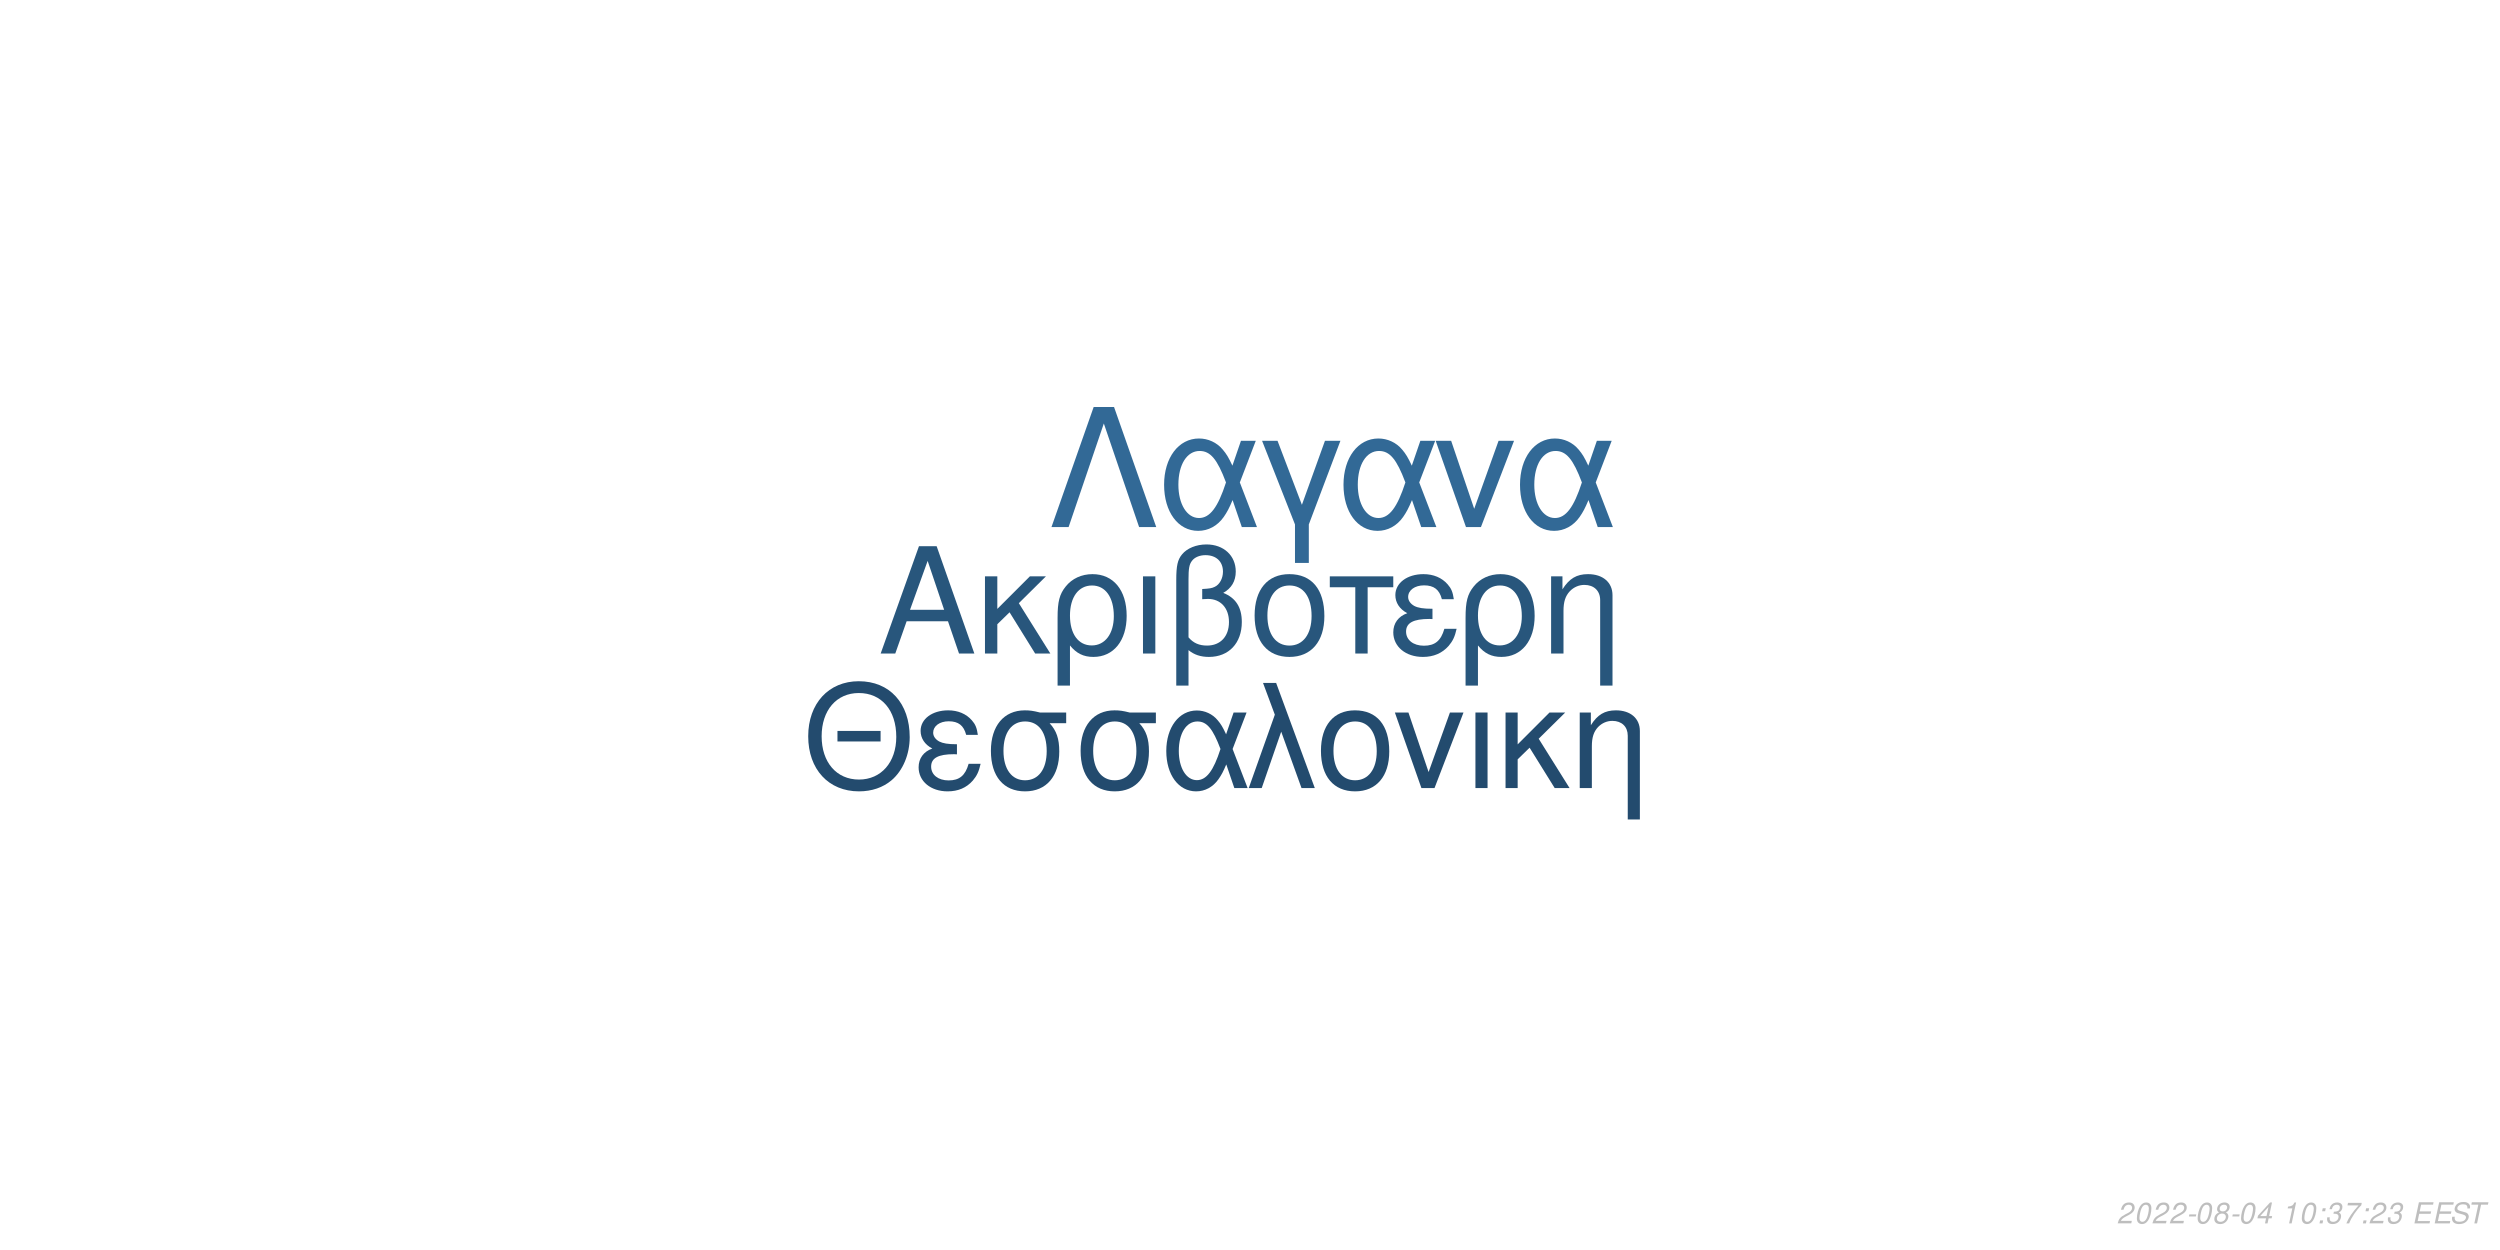
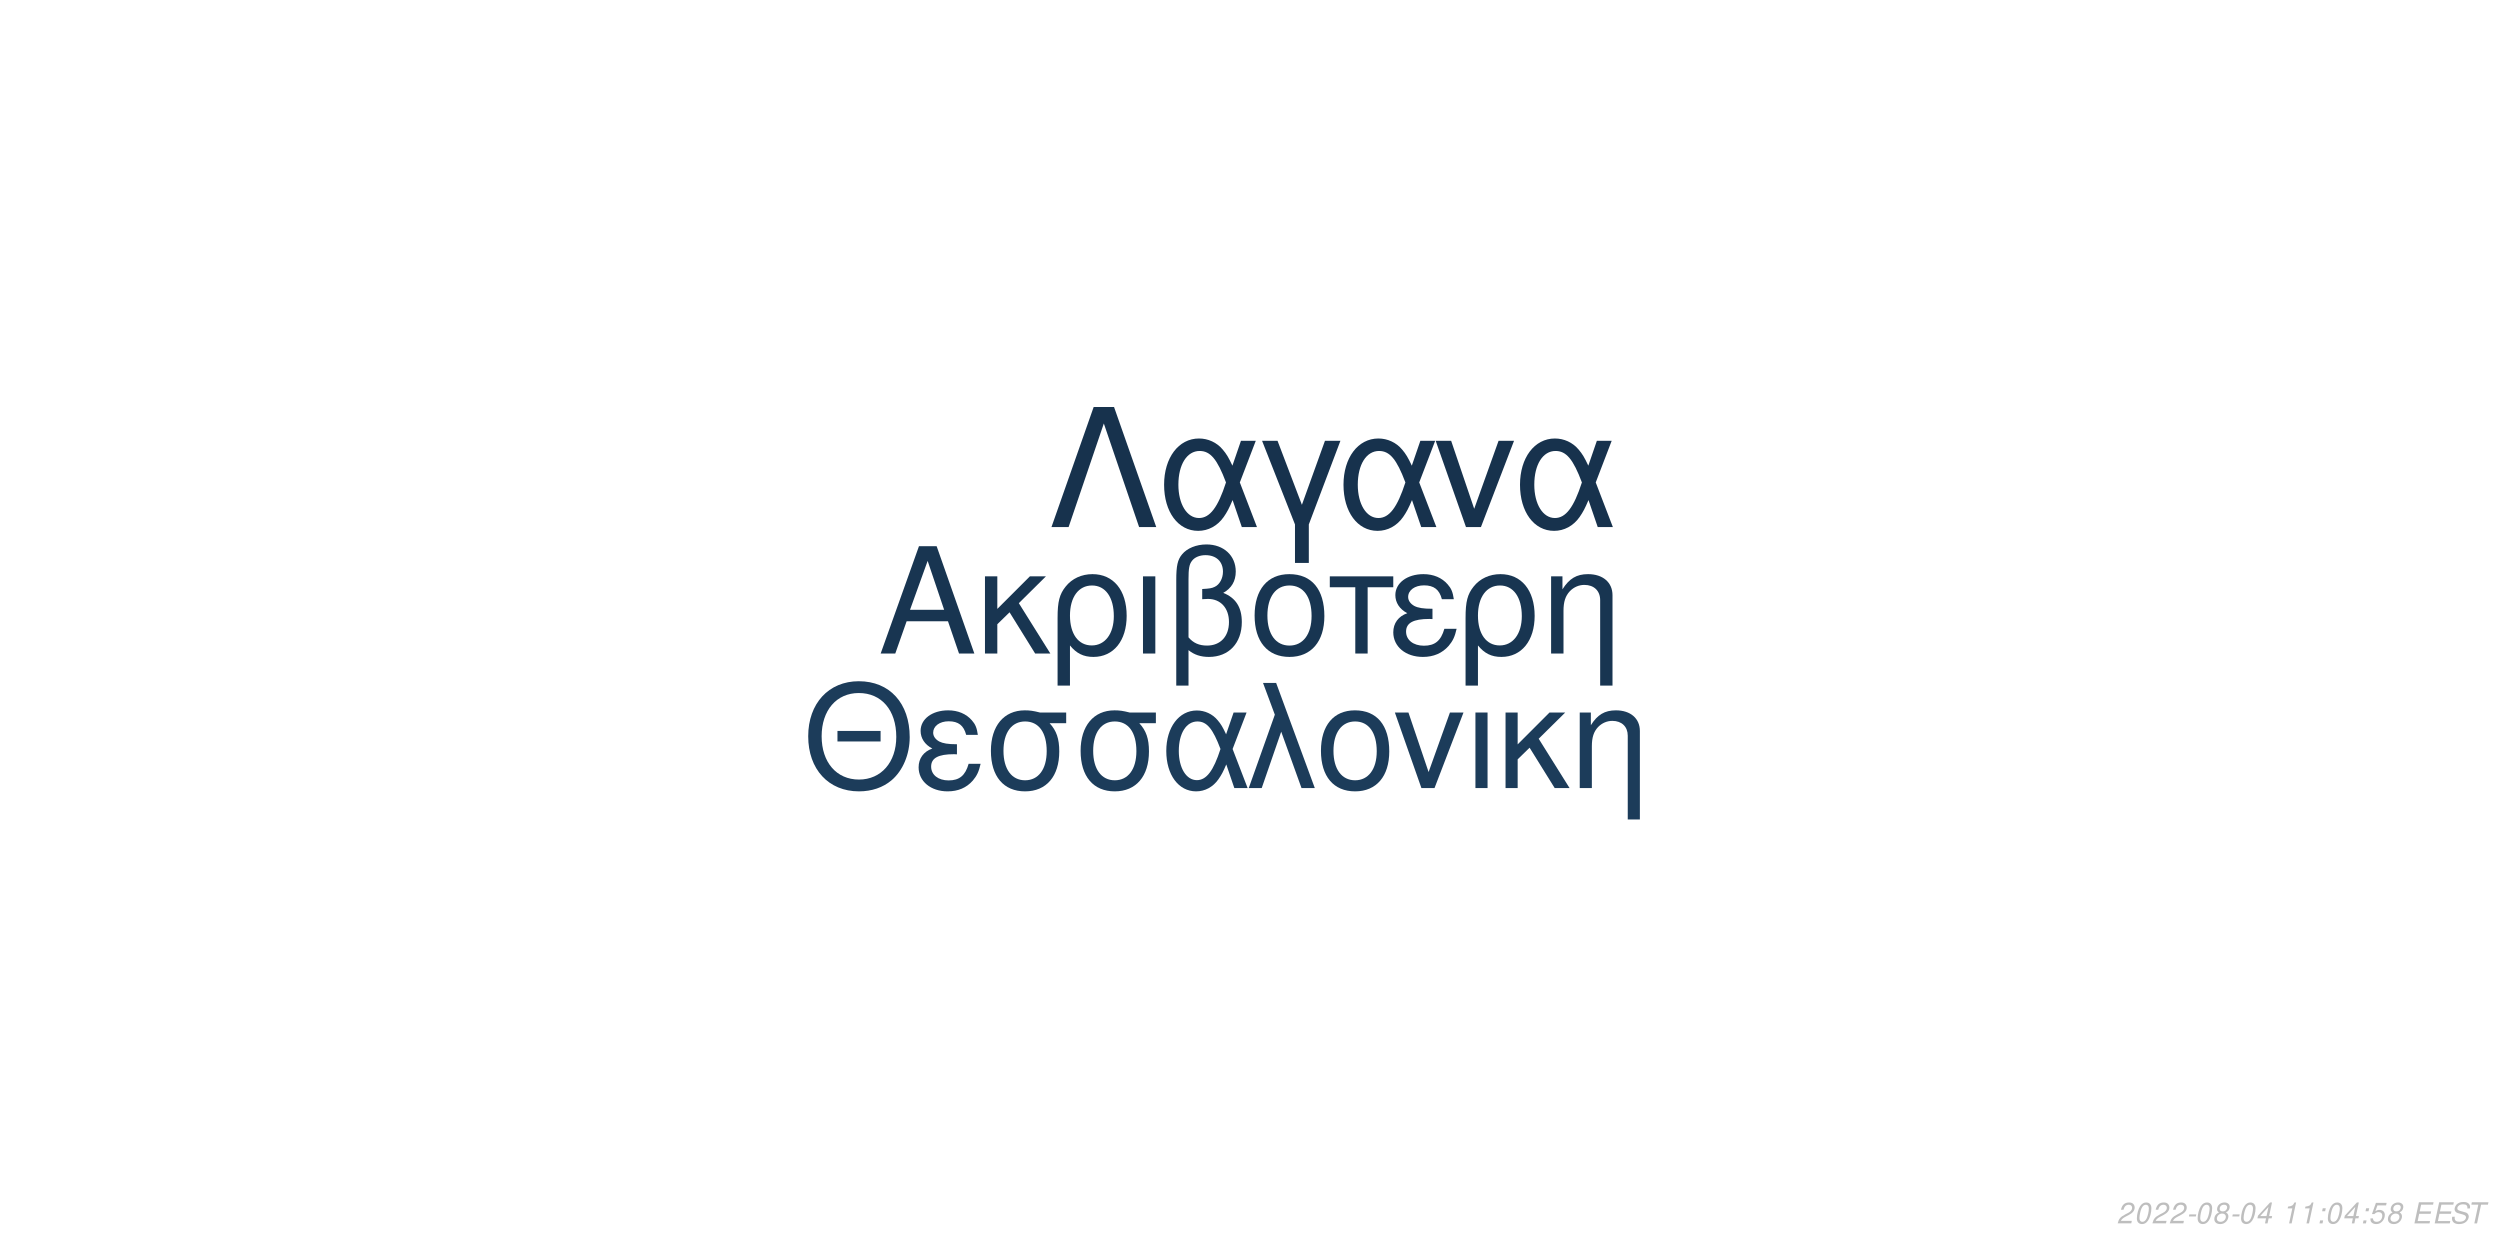
<svg xmlns="http://www.w3.org/2000/svg" xmlns:xlink="http://www.w3.org/1999/xlink" width="864pt" height="432pt" viewBox="0 0 864 432" version="1.1">
  <defs>
    <g>
      <symbol overflow="visible" id="glyph0-0">
        <path style="stroke:none;" d="" />
      </symbol>
      <symbol overflow="visible" id="glyph0-1">
        <path style="stroke:none;" d="M 24.125 -11.141 L 27.938 0 L 33.234 0 L 20.203 -37.094 L 14.094 -37.094 L 0.859 0 L 5.906 0 L 9.828 -11.141 Z M 22.797 -15.109 L 11 -15.109 L 17.094 -32.016 Z M 22.797 -15.109 " />
      </symbol>
      <symbol overflow="visible" id="glyph0-2">
        <path style="stroke:none;" d="M 7.172 -15.422 L 7.172 -26.672 L 2.906 -26.672 L 2.906 0 L 7.172 0 L 7.172 -10.125 L 11.406 -14.25 L 20.25 0 L 25.5 0 L 14.609 -17.406 L 23.969 -26.672 L 18.422 -26.672 Z M 7.172 -15.422 " />
      </symbol>
      <symbol overflow="visible" id="glyph0-3">
        <path style="stroke:none;" d="M 3 11.094 L 7.281 11.094 L 7.281 -2.797 C 9.516 -0.047 11.953 1.172 15.375 1.172 C 22.344 1.172 26.875 -4.422 26.875 -13.031 C 26.875 -21.891 22.297 -27.438 15.062 -27.438 C 11.297 -27.438 7.984 -25.906 5.797 -23.156 C 3.672 -20.516 3 -17.969 3 -12.359 Z M 14.906 -23.516 C 19.547 -23.516 22.438 -19.438 22.438 -12.922 C 22.438 -6.812 19.391 -2.797 14.812 -2.797 C 10.172 -2.797 7.281 -6.766 7.281 -13.125 C 7.281 -19.484 10.234 -23.516 14.906 -23.516 Z M 14.906 -23.516 " />
      </symbol>
      <symbol overflow="visible" id="glyph0-4">
        <path style="stroke:none;" d="M 3.516 0 L 7.781 0 L 7.781 -26.672 L 3.516 -26.672 Z M 3.516 0 " />
      </symbol>
      <symbol overflow="visible" id="glyph0-5">
        <path style="stroke:none;" d="M 4.016 11.094 L 8.25 11.094 L 8.25 -1.172 C 10.172 0.406 12.422 1.172 15.312 1.172 C 22.188 1.172 26.672 -3.609 26.672 -10.891 C 26.672 -15.984 24.578 -19.234 20.25 -20.969 C 23.109 -22.547 24.578 -25.031 24.578 -28.344 C 24.578 -33.844 20.406 -37.703 14.453 -37.703 C 10.938 -37.703 7.734 -36.391 6 -34.25 C 4.484 -32.422 4.016 -30.328 4.016 -25.391 Z M 8.25 -25.656 C 8.25 -29.359 8.5 -30.844 9.469 -32.062 C 10.375 -33.281 12.156 -34 14.094 -34 C 17.812 -34 20.156 -31.812 20.156 -28.297 C 20.156 -25.953 18.984 -23.812 17.297 -23.047 C 16.281 -22.547 15.469 -22.438 12.984 -22.297 L 12.984 -18.781 C 13.734 -18.828 14.344 -18.875 14.969 -18.875 C 19.344 -18.875 22.234 -15.719 22.234 -10.891 C 22.234 -5.906 19.281 -2.75 14.656 -2.75 C 11.953 -2.75 9.922 -3.609 8.25 -5.594 Z M 8.25 -25.656 " />
      </symbol>
      <symbol overflow="visible" id="glyph0-6">
        <path style="stroke:none;" d="M 14.094 -27.438 C 6.562 -27.438 2.094 -22.094 2.094 -13.125 C 2.094 -4.125 6.562 1.172 14.141 1.172 C 21.672 1.172 26.203 -4.172 26.203 -12.922 C 26.203 -22.188 21.828 -27.438 14.094 -27.438 Z M 14.141 -23.516 C 18.938 -23.516 21.781 -19.594 21.781 -12.984 C 21.781 -6.672 18.828 -2.75 14.141 -2.75 C 9.422 -2.75 6.516 -6.672 6.516 -13.125 C 6.516 -19.594 9.422 -23.516 14.141 -23.516 Z M 14.141 -23.516 " />
      </symbol>
      <symbol overflow="visible" id="glyph0-7">
        <path style="stroke:none;" d="M 7.891 0 L 12.156 0 L 12.156 -22.906 L 21.016 -22.906 L 21.016 -26.672 L -0.922 -26.672 L -0.922 -22.906 L 7.891 -22.906 Z M 7.891 0 " />
      </symbol>
      <symbol overflow="visible" id="glyph0-8">
        <path style="stroke:none;" d="M 14.562 -15.469 C 11.344 -15.469 9.562 -15.781 8.297 -16.438 C 6.922 -17.203 6.156 -18.328 6.156 -19.547 C 6.156 -21.891 8.453 -23.562 11.656 -23.562 C 15.062 -23.562 16.953 -22.094 17.812 -18.781 L 21.938 -18.781 C 21.578 -21.266 21.062 -22.5 19.797 -23.922 C 17.812 -26.203 14.906 -27.438 11.453 -27.438 C 5.797 -27.438 1.734 -24.375 1.734 -20.203 C 1.734 -17.609 3.156 -15.375 5.859 -13.938 C 2.797 -12.875 1.016 -10.484 1.016 -7.328 C 1.016 -2.391 5.297 1.172 11.25 1.172 C 14.969 1.172 17.906 -0.109 20.156 -2.641 C 21.578 -4.328 22.297 -5.797 22.906 -8.547 L 18.672 -8.547 C 17.5 -4.422 15.422 -2.703 11.609 -2.703 C 7.938 -2.703 5.438 -4.688 5.438 -7.578 C 5.438 -10.578 7.938 -11.953 13.484 -11.953 C 13.641 -11.953 14.094 -11.953 14.562 -11.906 Z M 14.562 -15.469 " />
      </symbol>
      <symbol overflow="visible" id="glyph0-9">
        <path style="stroke:none;" d="M 3.562 -26.672 L 3.562 0 L 7.844 0 L 7.844 -14.703 C 7.844 -17.906 8.5 -19.891 10.031 -21.531 C 11.406 -22.953 13.188 -23.719 15.062 -23.719 C 18.375 -23.719 20.516 -21.672 20.516 -18.469 L 20.516 11.094 L 24.781 11.094 L 24.781 -20.156 C 24.781 -24.578 21.469 -27.438 16.328 -27.438 C 12.359 -27.438 9.828 -25.906 7.484 -22.188 L 7.484 -26.672 Z M 3.562 -26.672 " />
      </symbol>
      <symbol overflow="visible" id="glyph1-0">
        <path style="stroke:none;" d="" />
      </symbol>
      <symbol overflow="visible" id="glyph1-1">
        <path style="stroke:none;" d="M 26.859 -19.734 L 11.953 -19.734 L 11.953 -16.094 L 26.859 -16.094 Z M 19.328 -36.922 C 8.922 -36.922 1.844 -29.25 1.844 -17.891 C 1.844 -6.484 8.875 1.141 19.391 1.141 C 23.812 1.141 27.703 -0.203 30.641 -2.688 C 34.578 -6.031 36.922 -11.656 36.922 -17.594 C 36.922 -29.297 30 -36.922 19.328 -36.922 Z M 19.328 -32.844 C 27.203 -32.844 32.281 -26.906 32.281 -17.688 C 32.281 -8.922 27.062 -2.938 19.391 -2.938 C 11.609 -2.938 6.484 -8.922 6.484 -17.891 C 6.484 -26.859 11.609 -32.844 19.328 -32.844 Z M 19.328 -32.844 " />
      </symbol>
      <symbol overflow="visible" id="glyph1-2">
        <path style="stroke:none;" d="M 14.25 -15.141 C 11.109 -15.141 9.375 -15.453 8.125 -16.094 C 6.781 -16.844 6.031 -17.938 6.031 -19.141 C 6.031 -21.422 8.266 -23.078 11.406 -23.078 C 14.75 -23.078 16.594 -21.625 17.438 -18.391 L 21.469 -18.391 C 21.125 -20.828 20.625 -22.031 19.391 -23.422 C 17.438 -25.656 14.594 -26.859 11.219 -26.859 C 5.688 -26.859 1.688 -23.875 1.688 -19.781 C 1.688 -17.234 3.094 -15.047 5.734 -13.656 C 2.734 -12.609 1 -10.266 1 -7.172 C 1 -2.344 5.188 1.141 11.016 1.141 C 14.656 1.141 17.547 -0.094 19.734 -2.594 C 21.125 -4.234 21.828 -5.688 22.422 -8.375 L 18.281 -8.375 C 17.141 -4.328 15.094 -2.641 11.359 -2.641 C 7.766 -2.641 5.328 -4.578 5.328 -7.422 C 5.328 -10.359 7.766 -11.703 13.203 -11.703 C 13.359 -11.703 13.797 -11.703 14.25 -11.656 Z M 14.25 -15.141 " />
      </symbol>
      <symbol overflow="visible" id="glyph1-3">
        <path style="stroke:none;" d="M 29 -26.109 L 19.938 -26.109 C 17.594 -26.703 16.438 -26.859 14.703 -26.859 C 7.469 -26.859 2.984 -21.469 2.984 -12.859 C 2.984 -4.031 7.375 1.141 14.797 1.141 C 22.172 1.141 26.609 -4.078 26.609 -12.656 C 26.609 -17.047 25.656 -19.828 23.266 -22.422 L 29 -22.422 Z M 14.797 -23.016 C 19.531 -23.016 22.266 -19.234 22.266 -12.75 C 22.266 -6.531 19.438 -2.688 14.797 -2.688 C 10.172 -2.688 7.328 -6.531 7.328 -12.859 C 7.328 -19.188 10.172 -23.016 14.797 -23.016 Z M 14.797 -23.016 " />
      </symbol>
      <symbol overflow="visible" id="glyph1-4">
        <path style="stroke:none;" d="M 29.344 -26.109 L 24.859 -26.109 L 22.266 -18.578 C 21.125 -21.031 20.484 -22.125 19.328 -23.469 C 17.547 -25.609 14.906 -26.812 12.156 -26.812 C 5.984 -26.812 1.594 -20.984 1.594 -12.812 C 1.594 -4.578 5.828 1.141 11.906 1.141 C 14.953 1.141 17.734 -0.344 19.625 -3.047 C 20.672 -4.531 21.281 -5.688 22.328 -8.172 L 25.109 0 L 29.703 0 L 24.516 -13.5 Z M 20.328 -13.5 C 17.891 -5.922 15.453 -2.734 12.156 -2.734 C 8.516 -2.734 5.922 -6.922 5.922 -12.812 C 5.922 -18.938 8.516 -23.016 12.359 -23.016 C 15.594 -23.016 17.688 -20.531 20.328 -13.5 Z M 20.328 -13.5 " />
      </symbol>
      <symbol overflow="visible" id="glyph1-5">
        <path style="stroke:none;" d="M 1.094 0 L 5.578 0 L 12.312 -19.484 L 19.328 0 L 23.922 0 L 10.562 -36.328 L 6.031 -36.328 L 10.109 -25.359 Z M 1.094 0 " />
      </symbol>
      <symbol overflow="visible" id="glyph1-6">
        <path style="stroke:none;" d="M 13.797 -26.859 C 6.422 -26.859 2.047 -21.625 2.047 -12.859 C 2.047 -4.031 6.422 1.141 13.859 1.141 C 21.234 1.141 25.656 -4.078 25.656 -12.656 C 25.656 -21.719 21.375 -26.859 13.797 -26.859 Z M 13.859 -23.016 C 18.531 -23.016 21.328 -19.188 21.328 -12.703 C 21.328 -6.531 18.438 -2.688 13.859 -2.688 C 9.219 -2.688 6.375 -6.531 6.375 -12.859 C 6.375 -19.188 9.219 -23.016 13.859 -23.016 Z M 13.859 -23.016 " />
      </symbol>
      <symbol overflow="visible" id="glyph1-7">
        <path style="stroke:none;" d="M 14.297 0 L 24.312 -26.109 L 19.625 -26.109 L 12.25 -5.531 L 5.281 -26.109 L 0.594 -26.109 L 9.766 0 Z M 14.297 0 " />
      </symbol>
      <symbol overflow="visible" id="glyph1-8">
        <path style="stroke:none;" d="M 3.438 0 L 7.625 0 L 7.625 -26.109 L 3.438 -26.109 Z M 3.438 0 " />
      </symbol>
      <symbol overflow="visible" id="glyph1-9">
        <path style="stroke:none;" d="M 7.031 -15.094 L 7.031 -26.109 L 2.844 -26.109 L 2.844 0 L 7.031 0 L 7.031 -9.922 L 11.156 -13.953 L 19.828 0 L 24.969 0 L 14.297 -17.047 L 23.469 -26.109 L 18.031 -26.109 Z M 7.031 -15.094 " />
      </symbol>
      <symbol overflow="visible" id="glyph1-10">
        <path style="stroke:none;" d="M 3.484 -26.109 L 3.484 0 L 7.672 0 L 7.672 -14.406 C 7.672 -17.547 8.328 -19.484 9.812 -21.078 C 11.156 -22.469 12.906 -23.219 14.75 -23.219 C 17.984 -23.219 20.078 -21.234 20.078 -18.094 L 20.078 10.859 L 24.266 10.859 L 24.266 -19.734 C 24.266 -24.062 21.031 -26.859 16 -26.859 C 12.109 -26.859 9.609 -25.359 7.328 -21.719 L 7.328 -26.109 Z M 3.484 -26.109 " />
      </symbol>
      <symbol overflow="visible" id="glyph2-0">
        <path style="stroke:none;" d="" />
      </symbol>
      <symbol overflow="visible" id="glyph2-1">
        <path style="stroke:none;" d="M 22.531 -41.484 L 15.484 -41.484 L 0.906 0 L 6.828 0 L 19 -35.797 L 31.188 0 L 37.109 0 Z M 22.531 -41.484 " />
      </symbol>
      <symbol overflow="visible" id="glyph2-2">
        <path style="stroke:none;" d="M 33.516 -29.812 L 28.391 -29.812 L 25.438 -21.219 C 24.125 -24.016 23.391 -25.266 22.078 -26.797 C 20.031 -29.25 17.016 -30.609 13.891 -30.609 C 6.828 -30.609 1.828 -23.953 1.828 -14.625 C 1.828 -5.234 6.656 1.312 13.594 1.312 C 17.078 1.312 20.266 -0.391 22.422 -3.469 C 23.609 -5.172 24.297 -6.484 25.5 -9.328 L 28.688 0 L 33.922 0 L 28 -15.422 Z M 23.219 -15.422 C 20.422 -6.766 17.641 -3.125 13.891 -3.125 C 9.734 -3.125 6.766 -7.906 6.766 -14.625 C 6.766 -21.625 9.734 -26.297 14.109 -26.297 C 17.812 -26.297 20.203 -23.453 23.219 -15.422 Z M 23.219 -15.422 " />
      </symbol>
      <symbol overflow="visible" id="glyph2-3">
        <path style="stroke:none;" d="M 12.062 12.406 L 16.844 12.406 L 16.844 -0.906 L 27.766 -29.812 L 22.422 -29.812 L 14.453 -7.688 L 6.031 -29.812 L 0.688 -29.812 L 12.062 -0.906 Z M 12.062 12.406 " />
      </symbol>
      <symbol overflow="visible" id="glyph2-4">
        <path style="stroke:none;" d="M 16.328 0 L 27.766 -29.812 L 22.422 -29.812 L 14 -6.312 L 6.031 -29.812 L 0.688 -29.812 L 11.156 0 Z M 16.328 0 " />
      </symbol>
      <symbol overflow="visible" id="glyph3-0">
        <path style="stroke:none;" d="" />
      </symbol>
      <symbol overflow="visible" id="glyph3-1">
        <path style="stroke:none;" d="M 5.234 -0.875 L 1.469 -0.875 C 1.641 -1.375 2.203 -1.891 3.109 -2.344 L 4.234 -2.938 C 5.562 -3.625 6.219 -4.469 6.219 -5.484 C 6.219 -5.938 6.062 -6.359 5.797 -6.656 C 5.469 -7.047 4.984 -7.234 4.312 -7.234 C 2.766 -7.234 1.891 -6.453 1.484 -4.734 L 2.375 -4.734 C 2.484 -5.188 2.609 -5.484 2.797 -5.75 C 3.094 -6.203 3.609 -6.453 4.188 -6.453 C 4.891 -6.453 5.344 -6.031 5.344 -5.375 C 5.344 -4.703 4.859 -4.094 4.016 -3.656 L 2.984 -3.125 C 1.234 -2.188 0.797 -1.656 0.344 -0.016 L 5.047 -0.016 Z M 5.234 -0.875 " />
      </symbol>
      <symbol overflow="visible" id="glyph3-2">
        <path style="stroke:none;" d="M 4.203 -7.234 C 3.375 -7.234 2.688 -6.812 2.125 -5.984 C 1.484 -5.047 0.984 -3.188 0.984 -1.734 C 0.984 -1.109 1.172 -0.562 1.484 -0.266 C 1.797 0.047 2.281 0.234 2.766 0.234 C 3.625 0.234 4.281 -0.156 4.859 -1.016 C 5.516 -1.953 6 -3.797 6 -5.266 C 6 -6.5 5.328 -7.234 4.203 -7.234 Z M 4.094 -6.453 C 4.734 -6.453 5.125 -5.984 5.125 -5.156 C 5.125 -4.203 4.781 -2.625 4.406 -1.812 C 3.984 -0.938 3.516 -0.547 2.875 -0.547 C 2.25 -0.547 1.875 -1.031 1.875 -1.828 C 1.875 -2.797 2.203 -4.344 2.594 -5.203 C 2.984 -6.047 3.453 -6.453 4.094 -6.453 Z M 4.094 -6.453 " />
      </symbol>
      <symbol overflow="visible" id="glyph3-3">
        <path style="stroke:none;" d="M 3.516 -3.125 L 1.125 -3.125 L 0.969 -2.406 L 3.359 -2.406 Z M 3.516 -3.125 " />
      </symbol>
      <symbol overflow="visible" id="glyph3-4">
        <path style="stroke:none;" d="M 4.766 -3.797 C 5.078 -3.969 5.234 -4.078 5.438 -4.234 C 5.812 -4.594 6.062 -5.172 6.062 -5.734 C 6.062 -6.625 5.344 -7.234 4.266 -7.234 C 2.812 -7.234 1.703 -6.219 1.703 -4.875 C 1.703 -4.406 1.875 -4.125 2.359 -3.812 C 1.297 -3.312 0.75 -2.516 0.75 -1.469 C 0.75 -0.438 1.547 0.234 2.812 0.234 C 3.656 0.234 4.359 -0.094 4.938 -0.734 C 5.359 -1.234 5.609 -1.859 5.609 -2.438 C 5.609 -3.047 5.312 -3.516 4.766 -3.797 Z M 4.109 -6.453 C 4.797 -6.453 5.188 -6.125 5.188 -5.578 C 5.188 -5.266 5.062 -4.922 4.859 -4.672 C 4.562 -4.312 4.188 -4.156 3.656 -4.156 C 2.984 -4.156 2.594 -4.453 2.594 -4.984 C 2.594 -5.859 3.203 -6.453 4.109 -6.453 Z M 3.453 -3.406 C 4.234 -3.406 4.734 -2.984 4.734 -2.312 C 4.734 -1.312 3.922 -0.547 2.875 -0.547 C 2.125 -0.547 1.625 -0.969 1.625 -1.625 C 1.625 -2.609 2.438 -3.406 3.453 -3.406 Z M 3.453 -3.406 " />
      </symbol>
      <symbol overflow="visible" id="glyph3-5">
        <path style="stroke:none;" d="M 3.625 -1.75 L 3.266 0 L 4.141 0 L 4.516 -1.75 L 5.562 -1.75 L 5.734 -2.531 L 4.688 -2.531 L 5.688 -7.234 L 5.016 -7.234 L 0.844 -2.672 L 0.641 -1.75 Z M 3.797 -2.531 L 1.594 -2.531 L 4.469 -5.703 Z M 3.797 -2.531 " />
      </symbol>
      <symbol overflow="visible" id="glyph3-6">
        <path style="stroke:none;" d="" />
      </symbol>
      <symbol overflow="visible" id="glyph3-7">
        <path style="stroke:none;" d="M 3.703 -5.188 L 2.594 0 L 3.469 0 L 5.016 -7.234 L 4.438 -7.234 C 3.906 -6.156 3.688 -6.016 2.234 -5.812 L 2.109 -5.188 Z M 3.703 -5.188 " />
      </symbol>
      <symbol overflow="visible" id="glyph3-8">
        <path style="stroke:none;" d="M 2.359 -1.031 L 1.312 -1.031 L 1.094 0 L 2.141 0 Z M 3.266 -5.234 L 2.219 -5.234 L 2 -4.203 L 3.047 -4.203 Z M 3.266 -5.234 " />
      </symbol>
      <symbol overflow="visible" id="glyph3-9">
-         <path style="stroke:none;" d="M 2.922 -3.312 C 3.125 -3.344 3.234 -3.344 3.375 -3.344 C 4.203 -3.344 4.688 -3 4.688 -2.406 C 4.688 -1.312 3.906 -0.547 2.781 -0.547 C 2.047 -0.547 1.594 -0.938 1.594 -1.562 C 1.594 -1.719 1.609 -1.844 1.656 -2.094 L 0.766 -2.094 C 0.734 -1.797 0.719 -1.641 0.719 -1.469 C 0.719 -0.375 1.406 0.234 2.641 0.234 C 3.547 0.234 4.297 -0.078 4.812 -0.656 C 5.266 -1.156 5.562 -1.875 5.562 -2.547 C 5.562 -3.125 5.344 -3.453 4.797 -3.734 C 5.641 -4.234 6.016 -4.844 6.016 -5.734 C 6.016 -6.656 5.312 -7.234 4.203 -7.234 C 3.375 -7.234 2.672 -6.938 2.188 -6.375 C 1.891 -6.031 1.703 -5.641 1.516 -4.906 L 2.391 -4.906 C 2.5 -5.359 2.594 -5.594 2.734 -5.812 C 3.047 -6.234 3.516 -6.453 4.078 -6.453 C 4.734 -6.453 5.141 -6.125 5.141 -5.578 C 5.141 -5.188 5.016 -4.797 4.797 -4.547 C 4.516 -4.234 4 -4.062 3.266 -4.062 L 3.078 -4.062 Z M 2.922 -3.312 " />
+         <path style="stroke:none;" d="M 6.297 -7.094 L 2.594 -7.094 L 1.234 -3.234 L 2.047 -3.234 C 2.656 -3.766 2.938 -3.906 3.531 -3.906 C 4.328 -3.906 4.797 -3.453 4.797 -2.688 C 4.797 -1.438 3.969 -0.547 2.828 -0.547 C 2.031 -0.547 1.609 -0.938 1.578 -1.734 L 0.703 -1.734 L 0.703 -1.516 C 0.703 -0.938 0.844 -0.547 1.188 -0.266 C 1.562 0.062 2.078 0.234 2.703 0.234 C 3.656 0.234 4.391 -0.156 4.984 -0.922 C 5.422 -1.5 5.672 -2.234 5.672 -2.953 C 5.672 -4 4.938 -4.672 3.812 -4.672 C 3.328 -4.672 2.906 -4.547 2.406 -4.234 L 3.109 -6.219 L 6.109 -6.219 Z M 6.297 -7.094 " />
      </symbol>
      <symbol overflow="visible" id="glyph3-10">
-         <path style="stroke:none;" d="M 6.703 -7.094 L 1.953 -7.094 L 1.766 -6.219 L 5.594 -6.219 C 3.344 -3.688 2.266 -2.109 1.375 0 L 2.344 0 C 3.031 -1.906 4.828 -4.594 6.547 -6.281 Z M 6.703 -7.094 " />
+         <path style="stroke:none;" d="M 2.547 -3.312 L 6.5 -3.312 L 6.688 -4.141 L 2.719 -4.141 L 3.219 -6.469 L 7.344 -6.469 L 7.516 -7.297 L 2.453 -7.297 L 0.906 0 L 6.125 0 L 6.297 -0.812 L 2.016 -0.812 Z M 2.547 -3.312 " />
      </symbol>
      <symbol overflow="visible" id="glyph3-11">
-         <path style="stroke:none;" d="M 2.547 -3.312 L 6.5 -3.312 L 6.688 -4.141 L 2.719 -4.141 L 3.219 -6.469 L 7.344 -6.469 L 7.516 -7.297 L 2.453 -7.297 L 0.906 0 L 6.125 0 L 6.297 -0.812 L 2.016 -0.812 Z M 2.547 -3.312 " />
+         <path style="stroke:none;" d="M 7.062 -5.156 C 7.125 -5.438 7.141 -5.562 7.141 -5.703 C 7.141 -6.156 6.938 -6.594 6.594 -6.891 C 6.188 -7.25 5.656 -7.406 4.875 -7.406 C 3.844 -7.406 3.047 -7.125 2.5 -6.562 C 2.094 -6.141 1.781 -5.438 1.781 -4.922 C 1.781 -4.297 2.219 -3.766 2.891 -3.562 L 4.594 -3.094 C 5.406 -2.859 5.734 -2.578 5.734 -2.094 C 5.734 -1.781 5.547 -1.406 5.266 -1.141 C 4.844 -0.766 4.266 -0.578 3.453 -0.578 C 2.328 -0.578 1.812 -0.984 1.812 -1.906 C 1.812 -2.047 1.812 -2.125 1.844 -2.312 L 0.984 -2.312 C 0.906 -2.062 0.891 -1.906 0.891 -1.688 C 0.891 -0.484 1.797 0.234 3.297 0.234 C 4.359 0.234 5.234 -0.062 5.812 -0.609 C 6.344 -1.078 6.688 -1.797 6.688 -2.375 C 6.688 -2.641 6.609 -2.906 6.453 -3.156 C 6.234 -3.5 5.938 -3.703 5.469 -3.828 L 3.75 -4.312 C 2.984 -4.547 2.734 -4.734 2.734 -5.188 C 2.734 -5.547 2.875 -5.844 3.188 -6.109 C 3.547 -6.438 4.031 -6.594 4.703 -6.594 C 5.266 -6.594 5.688 -6.484 5.906 -6.297 C 6.094 -6.125 6.219 -5.797 6.219 -5.516 C 6.219 -5.422 6.203 -5.344 6.188 -5.156 Z M 7.062 -5.156 " />
      </symbol>
      <symbol overflow="visible" id="glyph3-12">
-         <path style="stroke:none;" d="M 7.062 -5.156 C 7.125 -5.438 7.141 -5.562 7.141 -5.703 C 7.141 -6.156 6.938 -6.594 6.594 -6.891 C 6.188 -7.25 5.656 -7.406 4.875 -7.406 C 3.844 -7.406 3.047 -7.125 2.5 -6.562 C 2.094 -6.141 1.781 -5.438 1.781 -4.922 C 1.781 -4.297 2.219 -3.766 2.891 -3.562 L 4.594 -3.094 C 5.406 -2.859 5.734 -2.578 5.734 -2.094 C 5.734 -1.781 5.547 -1.406 5.266 -1.141 C 4.844 -0.766 4.266 -0.578 3.453 -0.578 C 2.328 -0.578 1.812 -0.984 1.812 -1.906 C 1.812 -2.047 1.812 -2.125 1.844 -2.312 L 0.984 -2.312 C 0.906 -2.062 0.891 -1.906 0.891 -1.688 C 0.891 -0.484 1.797 0.234 3.297 0.234 C 4.359 0.234 5.234 -0.062 5.812 -0.609 C 6.344 -1.078 6.688 -1.797 6.688 -2.375 C 6.688 -2.641 6.609 -2.906 6.453 -3.156 C 6.234 -3.5 5.938 -3.703 5.469 -3.828 L 3.75 -4.312 C 2.984 -4.547 2.734 -4.734 2.734 -5.188 C 2.734 -5.547 2.875 -5.844 3.188 -6.109 C 3.547 -6.438 4.031 -6.594 4.703 -6.594 C 5.266 -6.594 5.688 -6.484 5.906 -6.297 C 6.094 -6.125 6.219 -5.797 6.219 -5.516 C 6.219 -5.422 6.203 -5.344 6.188 -5.156 Z M 7.062 -5.156 " />
-       </symbol>
-       <symbol overflow="visible" id="glyph3-13">
        <path style="stroke:none;" d="M 4.938 -6.469 L 7.312 -6.469 L 7.484 -7.297 L 1.75 -7.297 L 1.578 -6.469 L 3.984 -6.469 L 2.609 0 L 3.547 0 Z M 4.938 -6.469 " />
      </symbol>
    </g>
  </defs>
  <g id="surface1">
    <rect x="0" y="0" width="864" height="432" style="fill:rgb(100%,100%,100%);fill-opacity:1;stroke:none;" />
-     <g style="fill:rgb(15.686%,33.725%,48.627%);fill-opacity:1;">
+     <g style="fill:rgb(9.412%,20.784%,31.765%);fill-opacity:1;">
      <use xlink:href="#glyph0-1" x="303.5" y="225.861" />
      <use xlink:href="#glyph0-2" x="337.5" y="225.861" />
      <use xlink:href="#glyph0-3" x="362.5" y="225.861" />
      <use xlink:href="#glyph0-4" x="391.5" y="225.861" />
      <use xlink:href="#glyph0-5" x="402.5" y="225.861" />
      <use xlink:href="#glyph0-6" x="431.5" y="225.861" />
      <use xlink:href="#glyph0-7" x="460.5" y="225.861" />
      <use xlink:href="#glyph0-8" x="480.5" y="225.861" />
      <use xlink:href="#glyph0-3" x="503.5" y="225.861" />
      <use xlink:href="#glyph0-9" x="532.5" y="225.861" />
    </g>
-     <g style="fill:rgb(13.725%,29.412%,43.137%);fill-opacity:1;">
+     <g style="fill:rgb(10.98%,23.529%,35.294%);fill-opacity:1;">
      <use xlink:href="#glyph1-1" x="277.473" y="272.354" />
      <use xlink:href="#glyph1-2" x="316.473" y="272.354" />
      <use xlink:href="#glyph1-3" x="339.473" y="272.354" />
      <use xlink:href="#glyph1-3" x="370.473" y="272.354" />
      <use xlink:href="#glyph1-4" x="401.473" y="272.354" />
      <use xlink:href="#glyph1-5" x="430.473" y="272.354" />
      <use xlink:href="#glyph1-6" x="454.473" y="272.354" />
      <use xlink:href="#glyph1-7" x="481.473" y="272.354" />
      <use xlink:href="#glyph1-8" x="506.473" y="272.354" />
      <use xlink:href="#glyph1-9" x="517.473" y="272.354" />
      <use xlink:href="#glyph1-10" x="542.473" y="272.354" />
    </g>
-     <g style="fill:rgb(19.608%,41.176%,58.824%);fill-opacity:1;">
+     <g style="fill:rgb(9.02%,19.608%,30.196%);fill-opacity:1;">
      <use xlink:href="#glyph2-1" x="362.484" y="182.152" />
      <use xlink:href="#glyph2-2" x="400.484" y="182.152" />
      <use xlink:href="#glyph2-3" x="435.484" y="182.152" />
      <use xlink:href="#glyph2-2" x="462.484" y="182.152" />
      <use xlink:href="#glyph2-4" x="495.484" y="182.152" />
      <use xlink:href="#glyph2-2" x="523.484" y="182.152" />
    </g>
    <g style="fill:rgb(74.51%,74.51%,74.51%);fill-opacity:1;">
      <use xlink:href="#glyph3-1" x="731.52" y="422.81" />
      <use xlink:href="#glyph3-2" x="737.52" y="422.81" />
      <use xlink:href="#glyph3-1" x="743.52" y="422.81" />
      <use xlink:href="#glyph3-1" x="749.52" y="422.81" />
      <use xlink:href="#glyph3-3" x="755.52" y="422.81" />
      <use xlink:href="#glyph3-2" x="758.52" y="422.81" />
      <use xlink:href="#glyph3-4" x="764.52" y="422.81" />
      <use xlink:href="#glyph3-3" x="770.52" y="422.81" />
      <use xlink:href="#glyph3-2" x="773.52" y="422.81" />
      <use xlink:href="#glyph3-5" x="779.52" y="422.81" />
      <use xlink:href="#glyph3-6" x="785.52" y="422.81" />
      <use xlink:href="#glyph3-7" x="788.52" y="422.81" />
-       <use xlink:href="#glyph3-2" x="794.52" y="422.81" />
+       <use xlink:href="#glyph3-7" x="794.52" y="422.81" />
      <use xlink:href="#glyph3-8" x="800.52" y="422.81" />
-       <use xlink:href="#glyph3-9" x="803.52" y="422.81" />
-       <use xlink:href="#glyph3-10" x="809.52" y="422.81" />
+       <use xlink:href="#glyph3-2" x="803.52" y="422.81" />
+       <use xlink:href="#glyph3-5" x="809.52" y="422.81" />
      <use xlink:href="#glyph3-8" x="815.52" y="422.81" />
-       <use xlink:href="#glyph3-1" x="818.52" y="422.81" />
-       <use xlink:href="#glyph3-9" x="824.52" y="422.81" />
+       <use xlink:href="#glyph3-9" x="818.52" y="422.81" />
+       <use xlink:href="#glyph3-4" x="824.52" y="422.81" />
      <use xlink:href="#glyph3-6" x="830.52" y="422.81" />
-       <use xlink:href="#glyph3-11" x="833.52" y="422.81" />
-       <use xlink:href="#glyph3-11" x="840.52" y="422.81" />
-       <use xlink:href="#glyph3-12" x="846.52" y="422.81" />
-       <use xlink:href="#glyph3-13" x="852.52" y="422.81" />
+       <use xlink:href="#glyph3-10" x="833.52" y="422.81" />
+       <use xlink:href="#glyph3-10" x="840.52" y="422.81" />
+       <use xlink:href="#glyph3-11" x="846.52" y="422.81" />
+       <use xlink:href="#glyph3-12" x="852.52" y="422.81" />
    </g>
  </g>
</svg>
